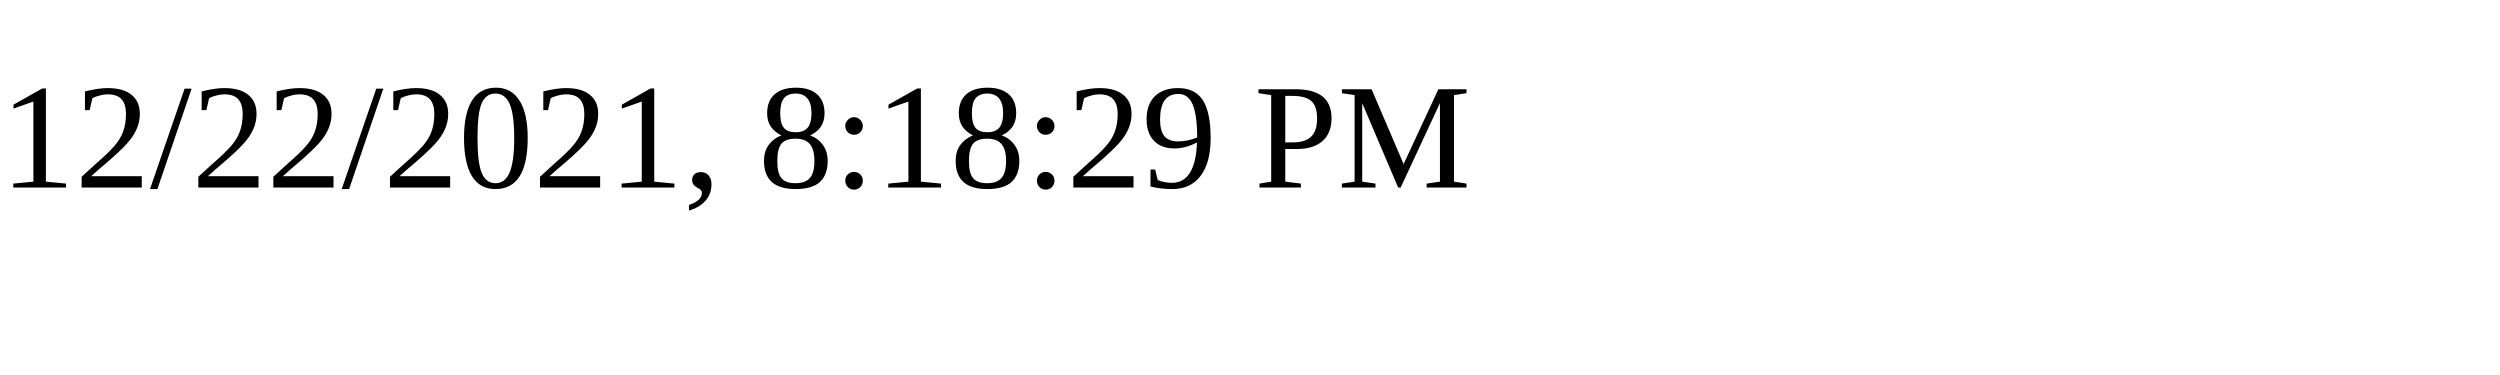
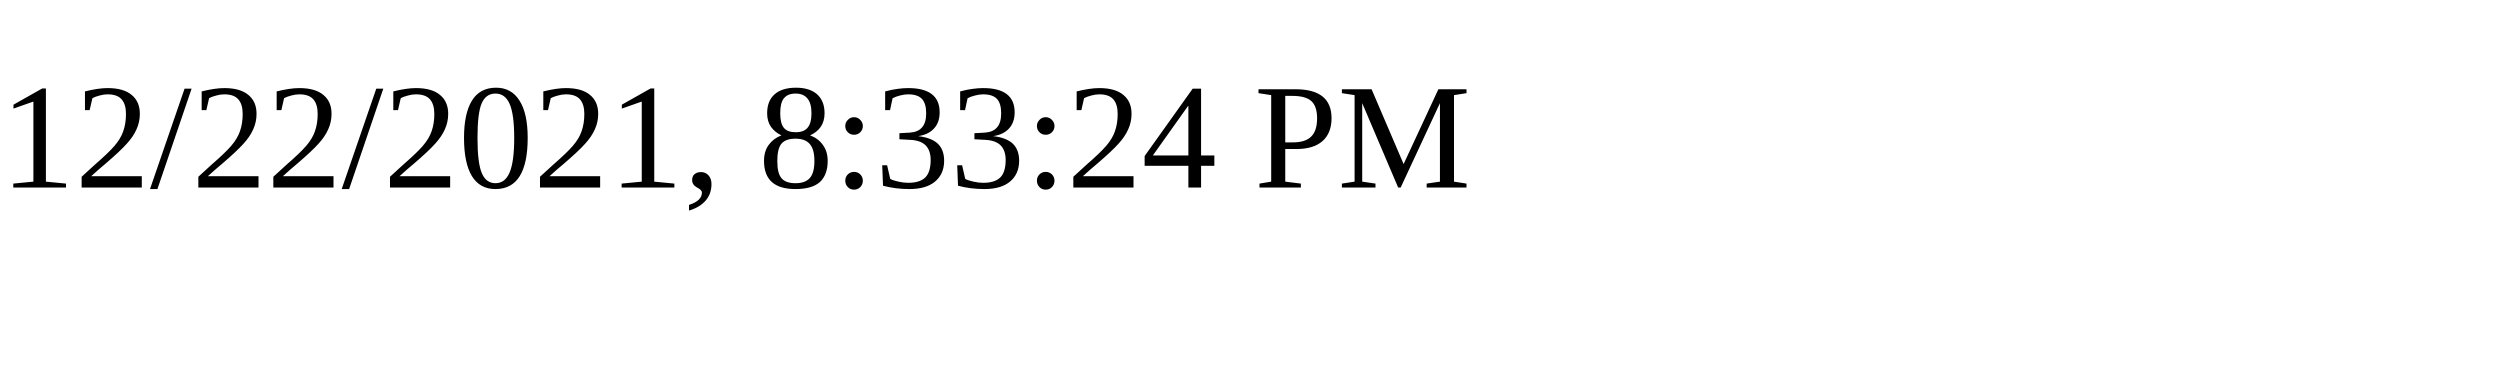
<svg xmlns="http://www.w3.org/2000/svg" height="30" width="200">
-   <text x="0" y="15">12/22/2021, 8:18:29 PM</text>
+   <text x="0" y="15">12/22/2021, 8:33:24 PM</text>
</svg>
